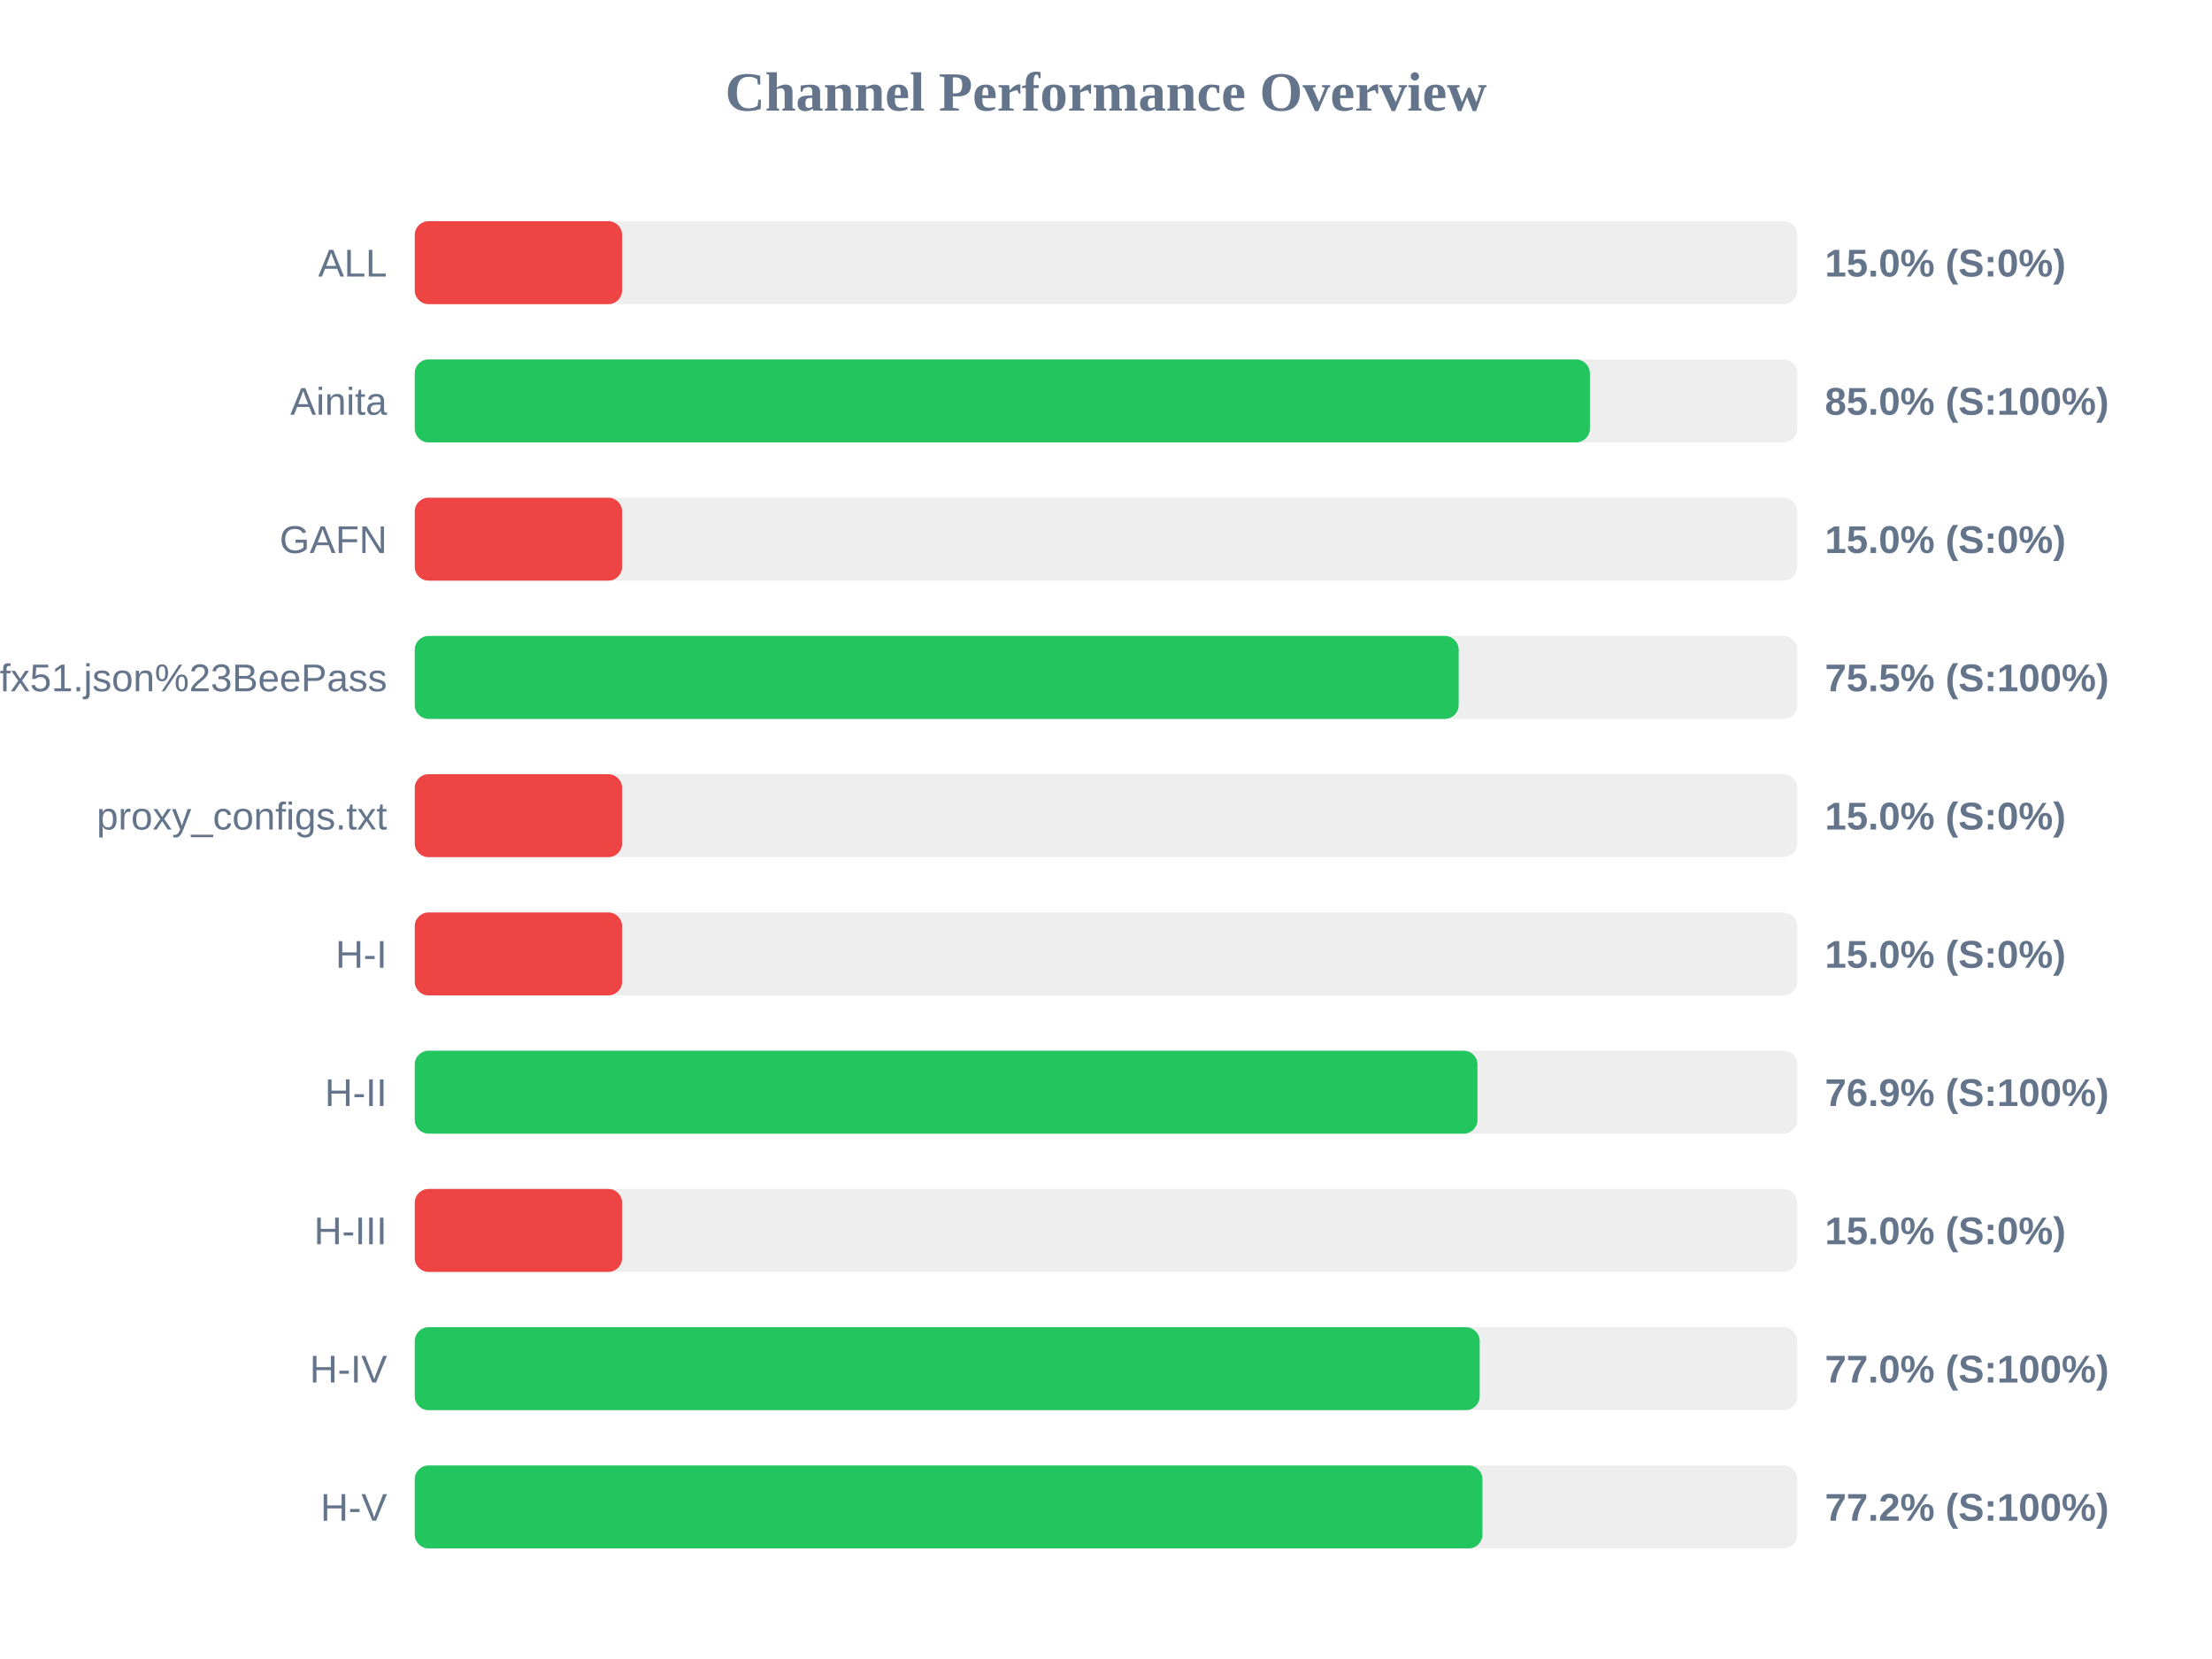
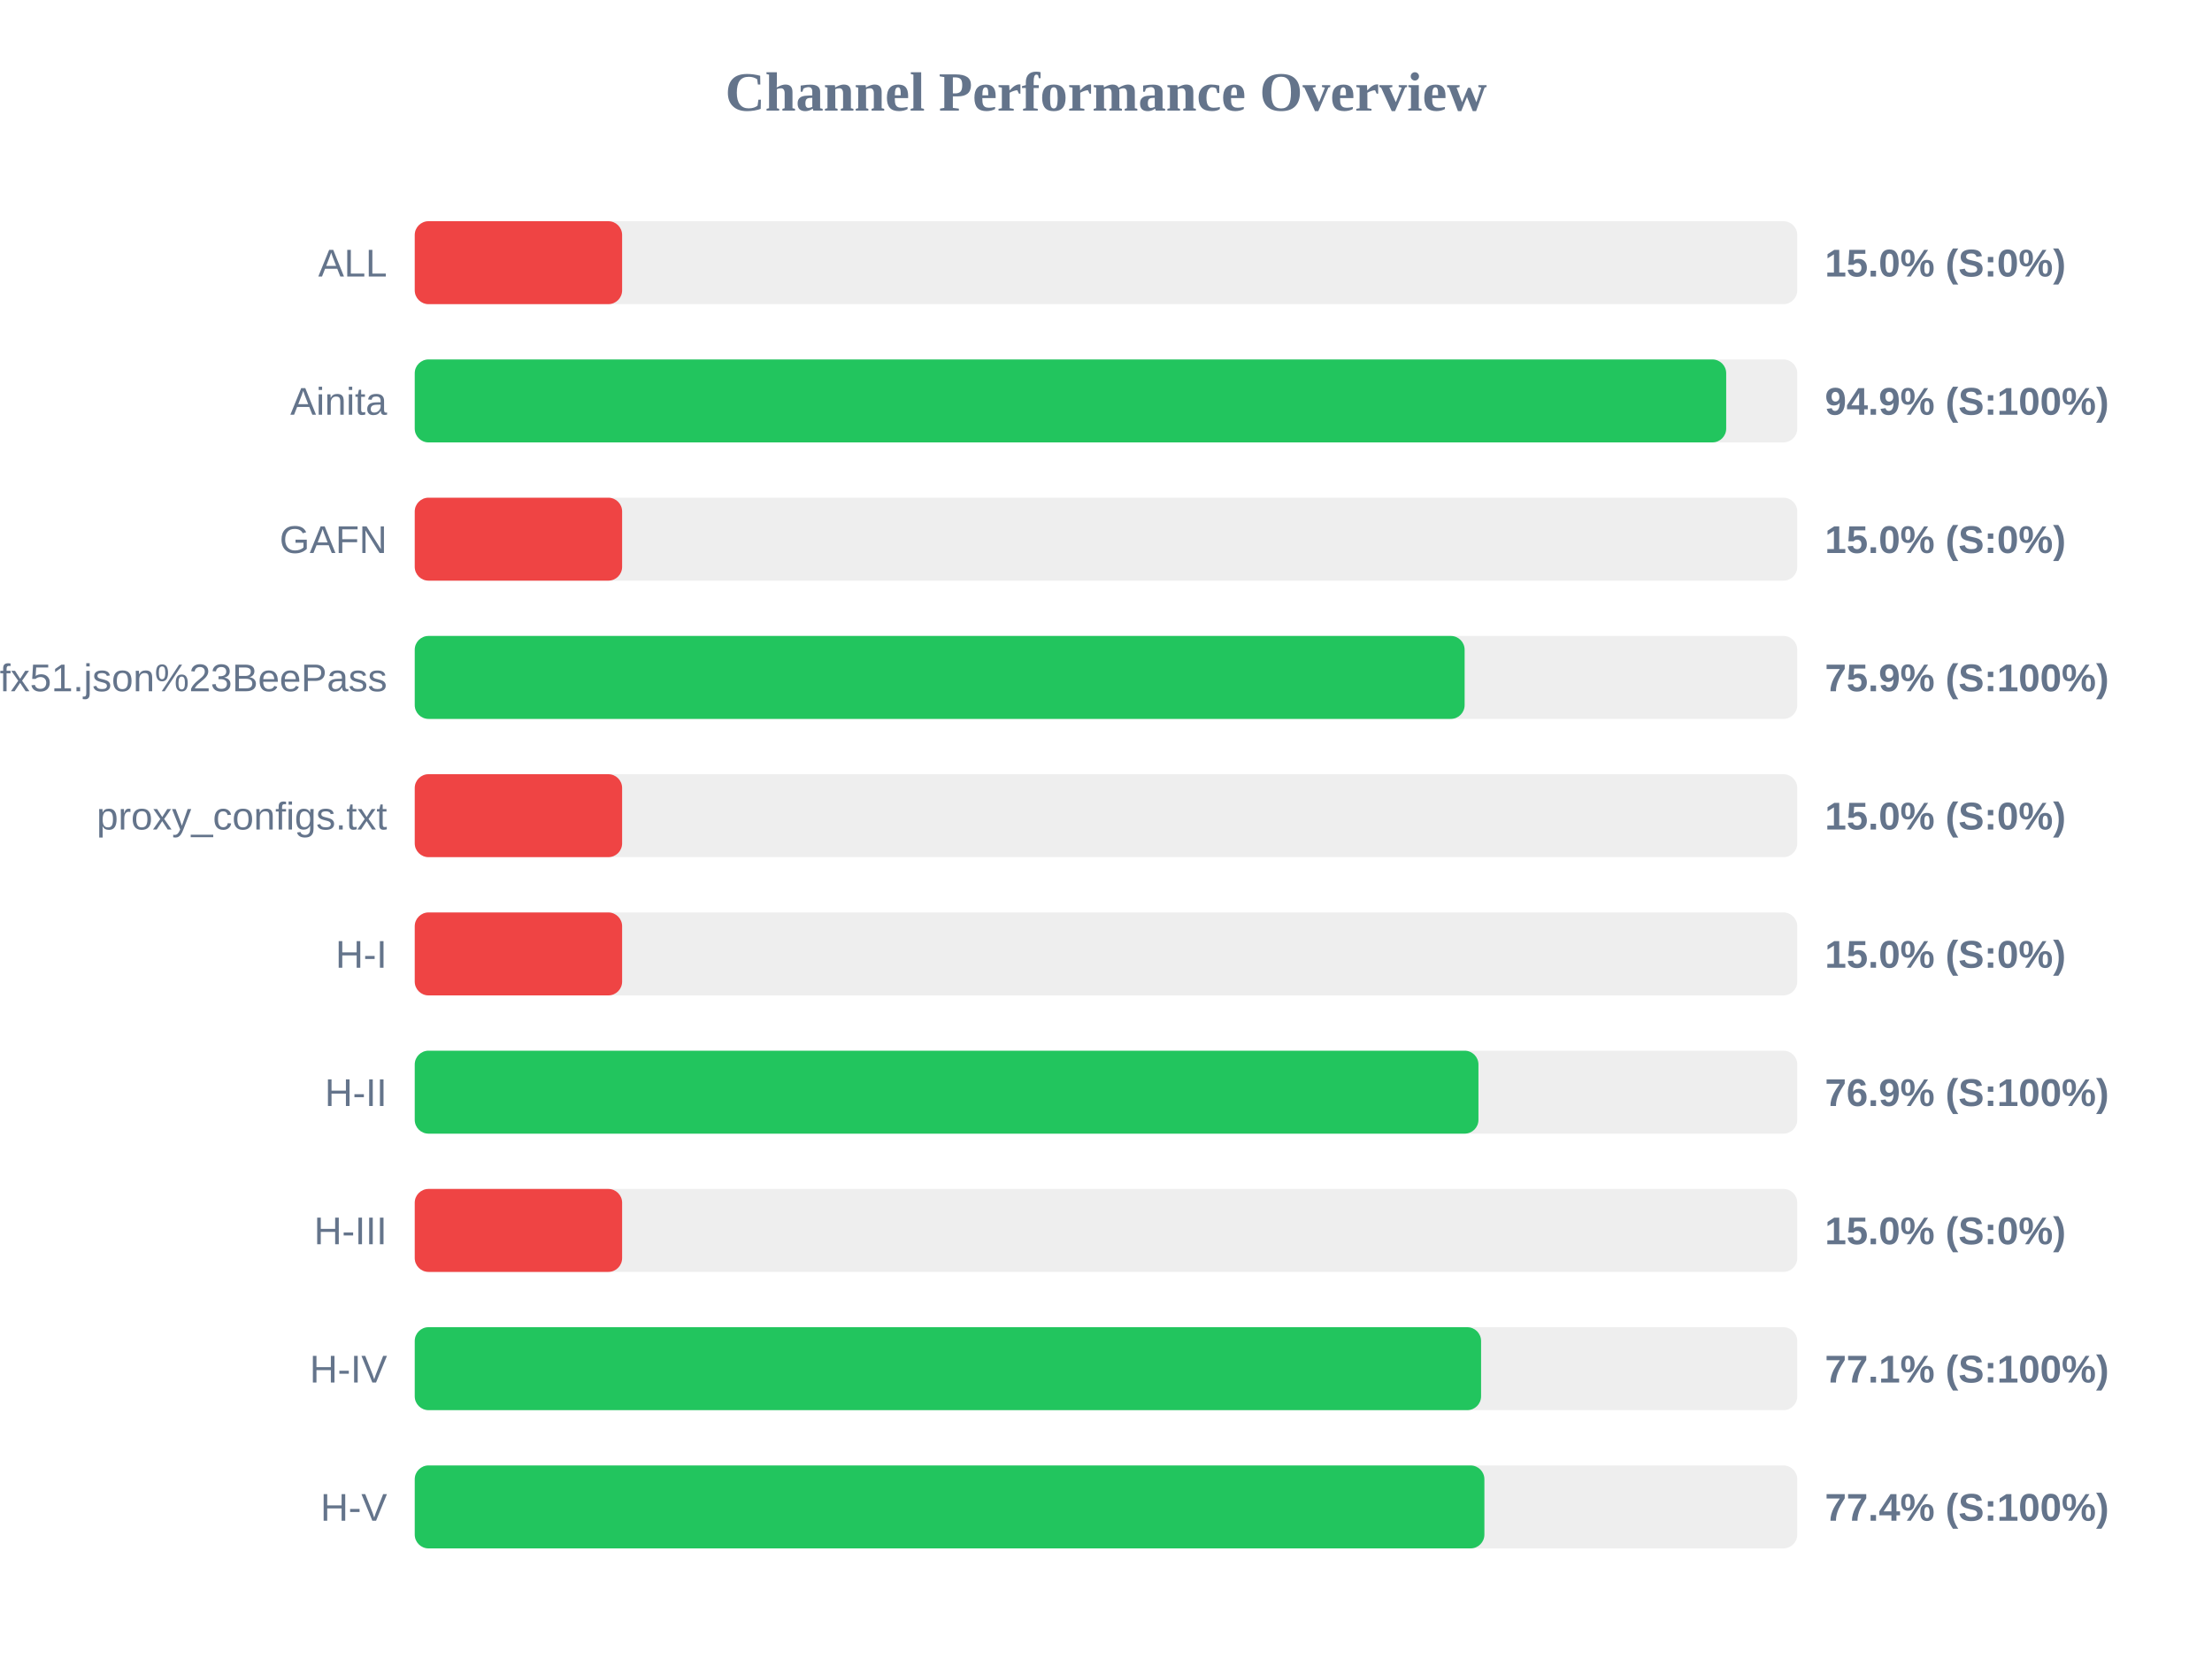
<svg xmlns="http://www.w3.org/2000/svg" width="800" height="600" version="1.1">
  <style>
        .row { font: 14px Arial; fill: #64748b; }
        .score { font: bold 14px Arial; fill: #64748b; }
    </style>
  <text x="400" y="40" text-anchor="middle" font-size="20px" font-weight="bold" fill="#64748b">Channel Performance Overview</text>
  <rect x="150" y="80" width="500" height="30" fill="#eee" rx="5" />
  <rect x="150" y="80" width="75.0" height="30" fill="#ef4444" rx="5" />
  <text x="140" y="100" text-anchor="end" class="row">ALL</text>
  <text x="660" y="100" text-anchor="start" class="score">15.0% (S:0%)</text>
  <rect x="150" y="130" width="500" height="30" fill="#eee" rx="5" />
-   <rect x="150" y="130" width="425.0" height="30" fill="#22c55e" rx="5" />
+   <rect x="150" y="130" width="474.3" height="30" fill="#22c55e" rx="5" />
  <text x="140" y="150" text-anchor="end" class="row">Ainita</text>
-   <text x="660" y="150" text-anchor="start" class="score">85.0% (S:100%)</text>
+   <text x="660" y="150" text-anchor="start" class="score">94.9% (S:100%)</text>
  <rect x="150" y="180" width="500" height="30" fill="#eee" rx="5" />
  <rect x="150" y="180" width="75.0" height="30" fill="#ef4444" rx="5" />
  <text x="140" y="200" text-anchor="end" class="row">GAFN</text>
  <text x="660" y="200" text-anchor="start" class="score">15.0% (S:0%)</text>
  <rect x="150" y="230" width="500" height="30" fill="#eee" rx="5" />
-   <rect x="150" y="230" width="377.55" height="30" fill="#22c55e" rx="5" />
+   <rect x="150" y="230" width="379.7" height="30" fill="#22c55e" rx="5" />
  <text x="140" y="250" text-anchor="end" class="row">sub?s=ssconf%3A%2F%2Fs3.amazonaws.com%2Fbeedynconprd%2Fzf38bv6oxi1nv3wfkpmxyfl8yj5fargza3foantoalu16vznl0ckxx7bgf1ufx51.json%23BeePass</text>
-   <text x="660" y="250" text-anchor="start" class="score">75.5% (S:100%)</text>
+   <text x="660" y="250" text-anchor="start" class="score">75.9% (S:100%)</text>
  <rect x="150" y="280" width="500" height="30" fill="#eee" rx="5" />
  <rect x="150" y="280" width="75.0" height="30" fill="#ef4444" rx="5" />
  <text x="140" y="300" text-anchor="end" class="row">proxy_configs.txt</text>
  <text x="660" y="300" text-anchor="start" class="score">15.0% (S:0%)</text>
  <rect x="150" y="330" width="500" height="30" fill="#eee" rx="5" />
  <rect x="150" y="330" width="75.0" height="30" fill="#ef4444" rx="5" />
  <text x="140" y="350" text-anchor="end" class="row">H-I</text>
  <text x="660" y="350" text-anchor="start" class="score">15.0% (S:0%)</text>
  <rect x="150" y="380" width="500" height="30" fill="#eee" rx="5" />
-   <rect x="150" y="380" width="384.35" height="30" fill="#22c55e" rx="5" />
+   <rect x="150" y="380" width="384.7" height="30" fill="#22c55e" rx="5" />
  <text x="140" y="400" text-anchor="end" class="row">H-II</text>
  <text x="660" y="400" text-anchor="start" class="score">76.9% (S:100%)</text>
  <rect x="150" y="430" width="500" height="30" fill="#eee" rx="5" />
  <rect x="150" y="430" width="75.0" height="30" fill="#ef4444" rx="5" />
  <text x="140" y="450" text-anchor="end" class="row">H-III</text>
  <text x="660" y="450" text-anchor="start" class="score">15.0% (S:0%)</text>
  <rect x="150" y="480" width="500" height="30" fill="#eee" rx="5" />
-   <rect x="150" y="480" width="385.15" height="30" fill="#22c55e" rx="5" />
+   <rect x="150" y="480" width="385.65" height="30" fill="#22c55e" rx="5" />
  <text x="140" y="500" text-anchor="end" class="row">H-IV</text>
-   <text x="660" y="500" text-anchor="start" class="score">77.0% (S:100%)</text>
+   <text x="660" y="500" text-anchor="start" class="score">77.1% (S:100%)</text>
  <rect x="150" y="530" width="500" height="30" fill="#eee" rx="5" />
-   <rect x="150" y="530" width="386.15" height="30" fill="#22c55e" rx="5" />
+   <rect x="150" y="530" width="386.85" height="30" fill="#22c55e" rx="5" />
  <text x="140" y="550" text-anchor="end" class="row">H-V</text>
-   <text x="660" y="550" text-anchor="start" class="score">77.2% (S:100%)</text>
+   <text x="660" y="550" text-anchor="start" class="score">77.4% (S:100%)</text>
</svg>
